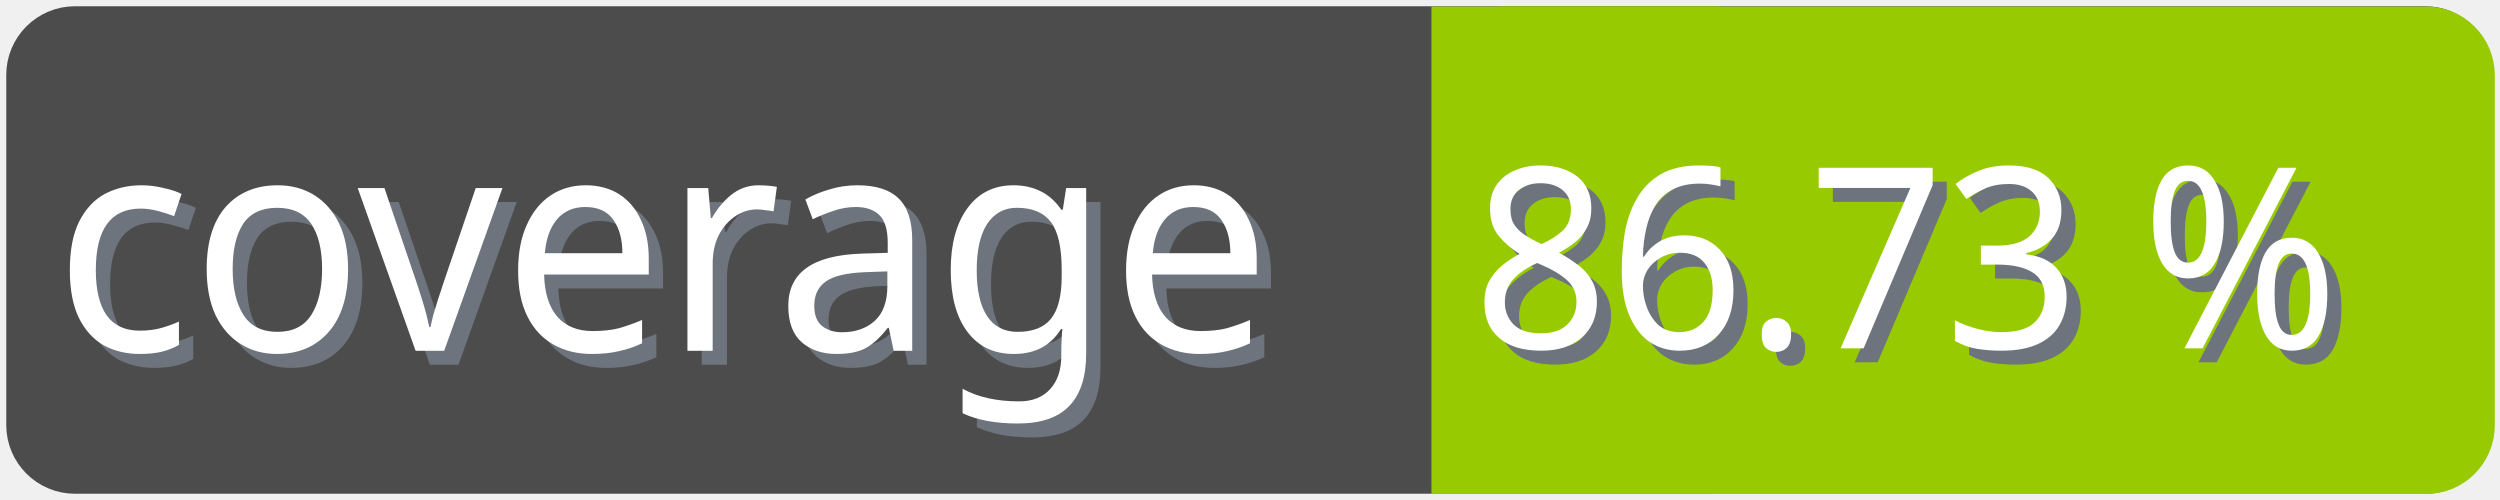
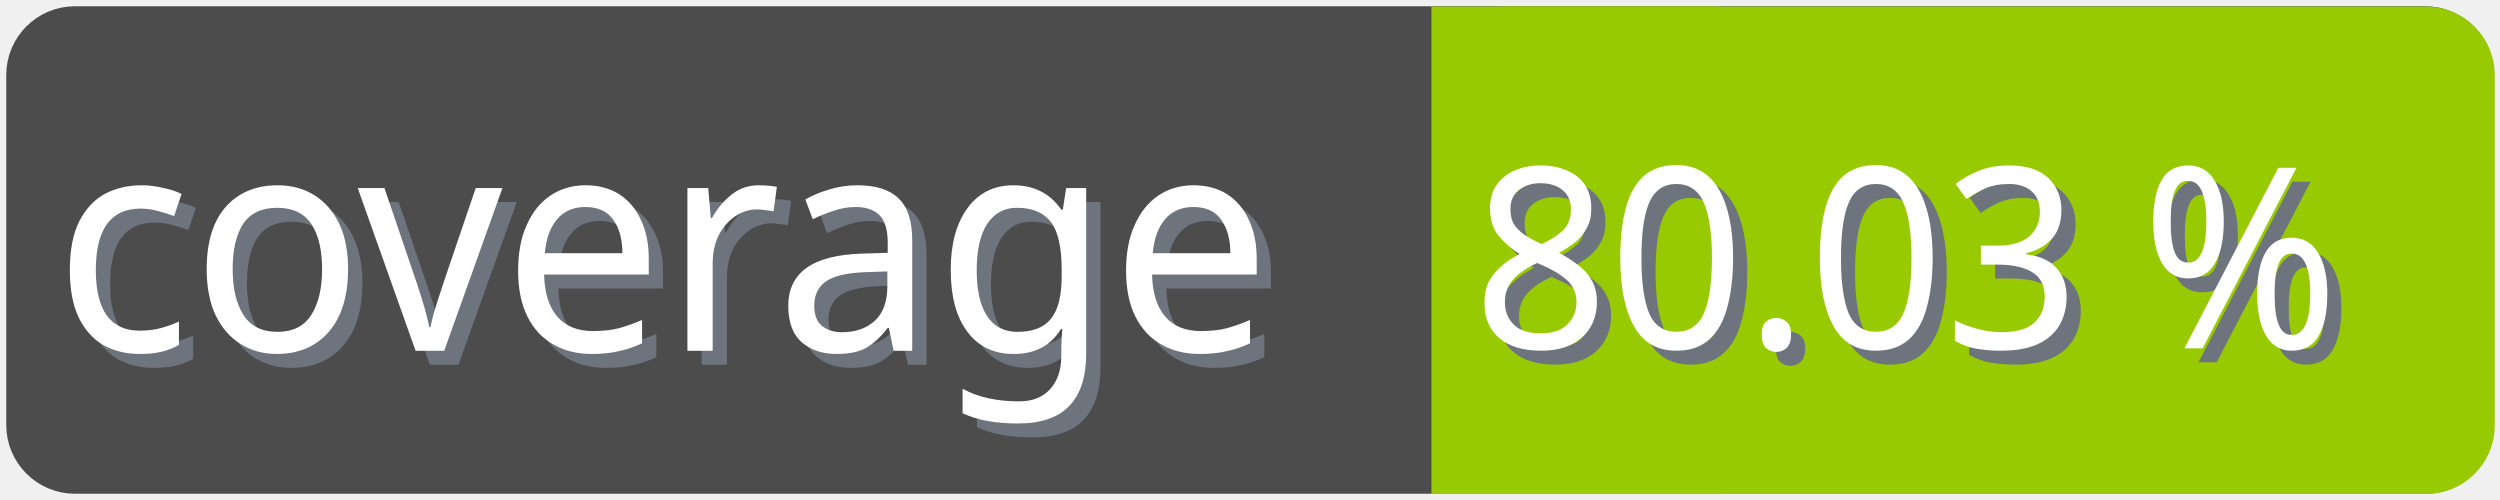
<svg xmlns="http://www.w3.org/2000/svg" width="100" height="20">
  <g>
    <rect fill="none" id="canvas_background" height="22" width="102" y="-1" x="-1" />
  </g>
  <g>
    <rect rx="2" id="svg_1" height="18" width="98" y="1" x="1" stroke-width="1.5" stroke="#4c4c4c" fill="#4c4c4c" />
    <text transform="matrix(0.95, 0, 0, 1.01133, 0.0809801, -0.0237383)" font-weight="normal" xml:space="preserve" text-anchor="start" font-family="'Trebuchet MS', Gadget, sans-serif" font-size="12" id="svg_8" y="14.45" x="2.8" stroke-width="0" stroke="#4c4c4c" fill="#6e747d">coverage</text>
    <text transform="matrix(0.95, 0, 0, 1.01133, 0.0809801, -0.0237383)" font-weight="normal" xml:space="preserve" text-anchor="start" font-family="'Trebuchet MS', Gadget, sans-serif" font-size="12" id="svg_3" y="13.9" x="2.2" stroke-width="0" stroke="#4c4c4c" fill="#ffffff">coverage</text>
    <rect rx="2" id="svg_5" height="18" width="40.905" y="1.011" x="58.137" stroke-width="1.5" stroke="#97ca00" fill="#97ca00" />
    <rect id="svg_7" height="18" width="10" y="1.011" x="58.008" stroke-width="1.5" stroke="#97ca00" fill="#97ca00" />
-     <text transform="matrix(0.95, 0, 0, 1.01133, 0.0809801, -0.0237383)" font-weight="normal" xml:space="preserve" text-anchor="end" font-family="'Trebuchet MS', Gadget, sans-serif" font-size="10" id="svg_10" y="14.35" x="99" stroke-width="0" stroke="#4c4c4c" fill="#6e747d">86.73 %</text>
-     <text transform="matrix(0.95, 0, 0, 1.01133, 0.0809801, -0.0237383)" font-weight="normal" xml:space="preserve" text-anchor="end" font-family="'Trebuchet MS', Gadget, sans-serif" font-size="10" id="svg_9" y="13.8" x="98.4" stroke-width="0" stroke="#4c4c4c" fill="#ffffff">86.73 %</text>
+     <text transform="matrix(0.95, 0, 0, 1.01133, 0.0809801, -0.0237383)" font-weight="normal" xml:space="preserve" text-anchor="end" font-family="'Trebuchet MS', Gadget, sans-serif" font-size="10" id="svg_10" y="14.35" x="99" stroke-width="0" stroke="#4c4c4c" fill="#6e747d">80.03 %</text>
+     <text transform="matrix(0.95, 0, 0, 1.01133, 0.0809801, -0.0237383)" font-weight="normal" xml:space="preserve" text-anchor="end" font-family="'Trebuchet MS', Gadget, sans-serif" font-size="10" id="svg_9" y="13.8" x="98.4" stroke-width="0" stroke="#4c4c4c" fill="#ffffff">80.03 %</text>
  </g>
</svg>
